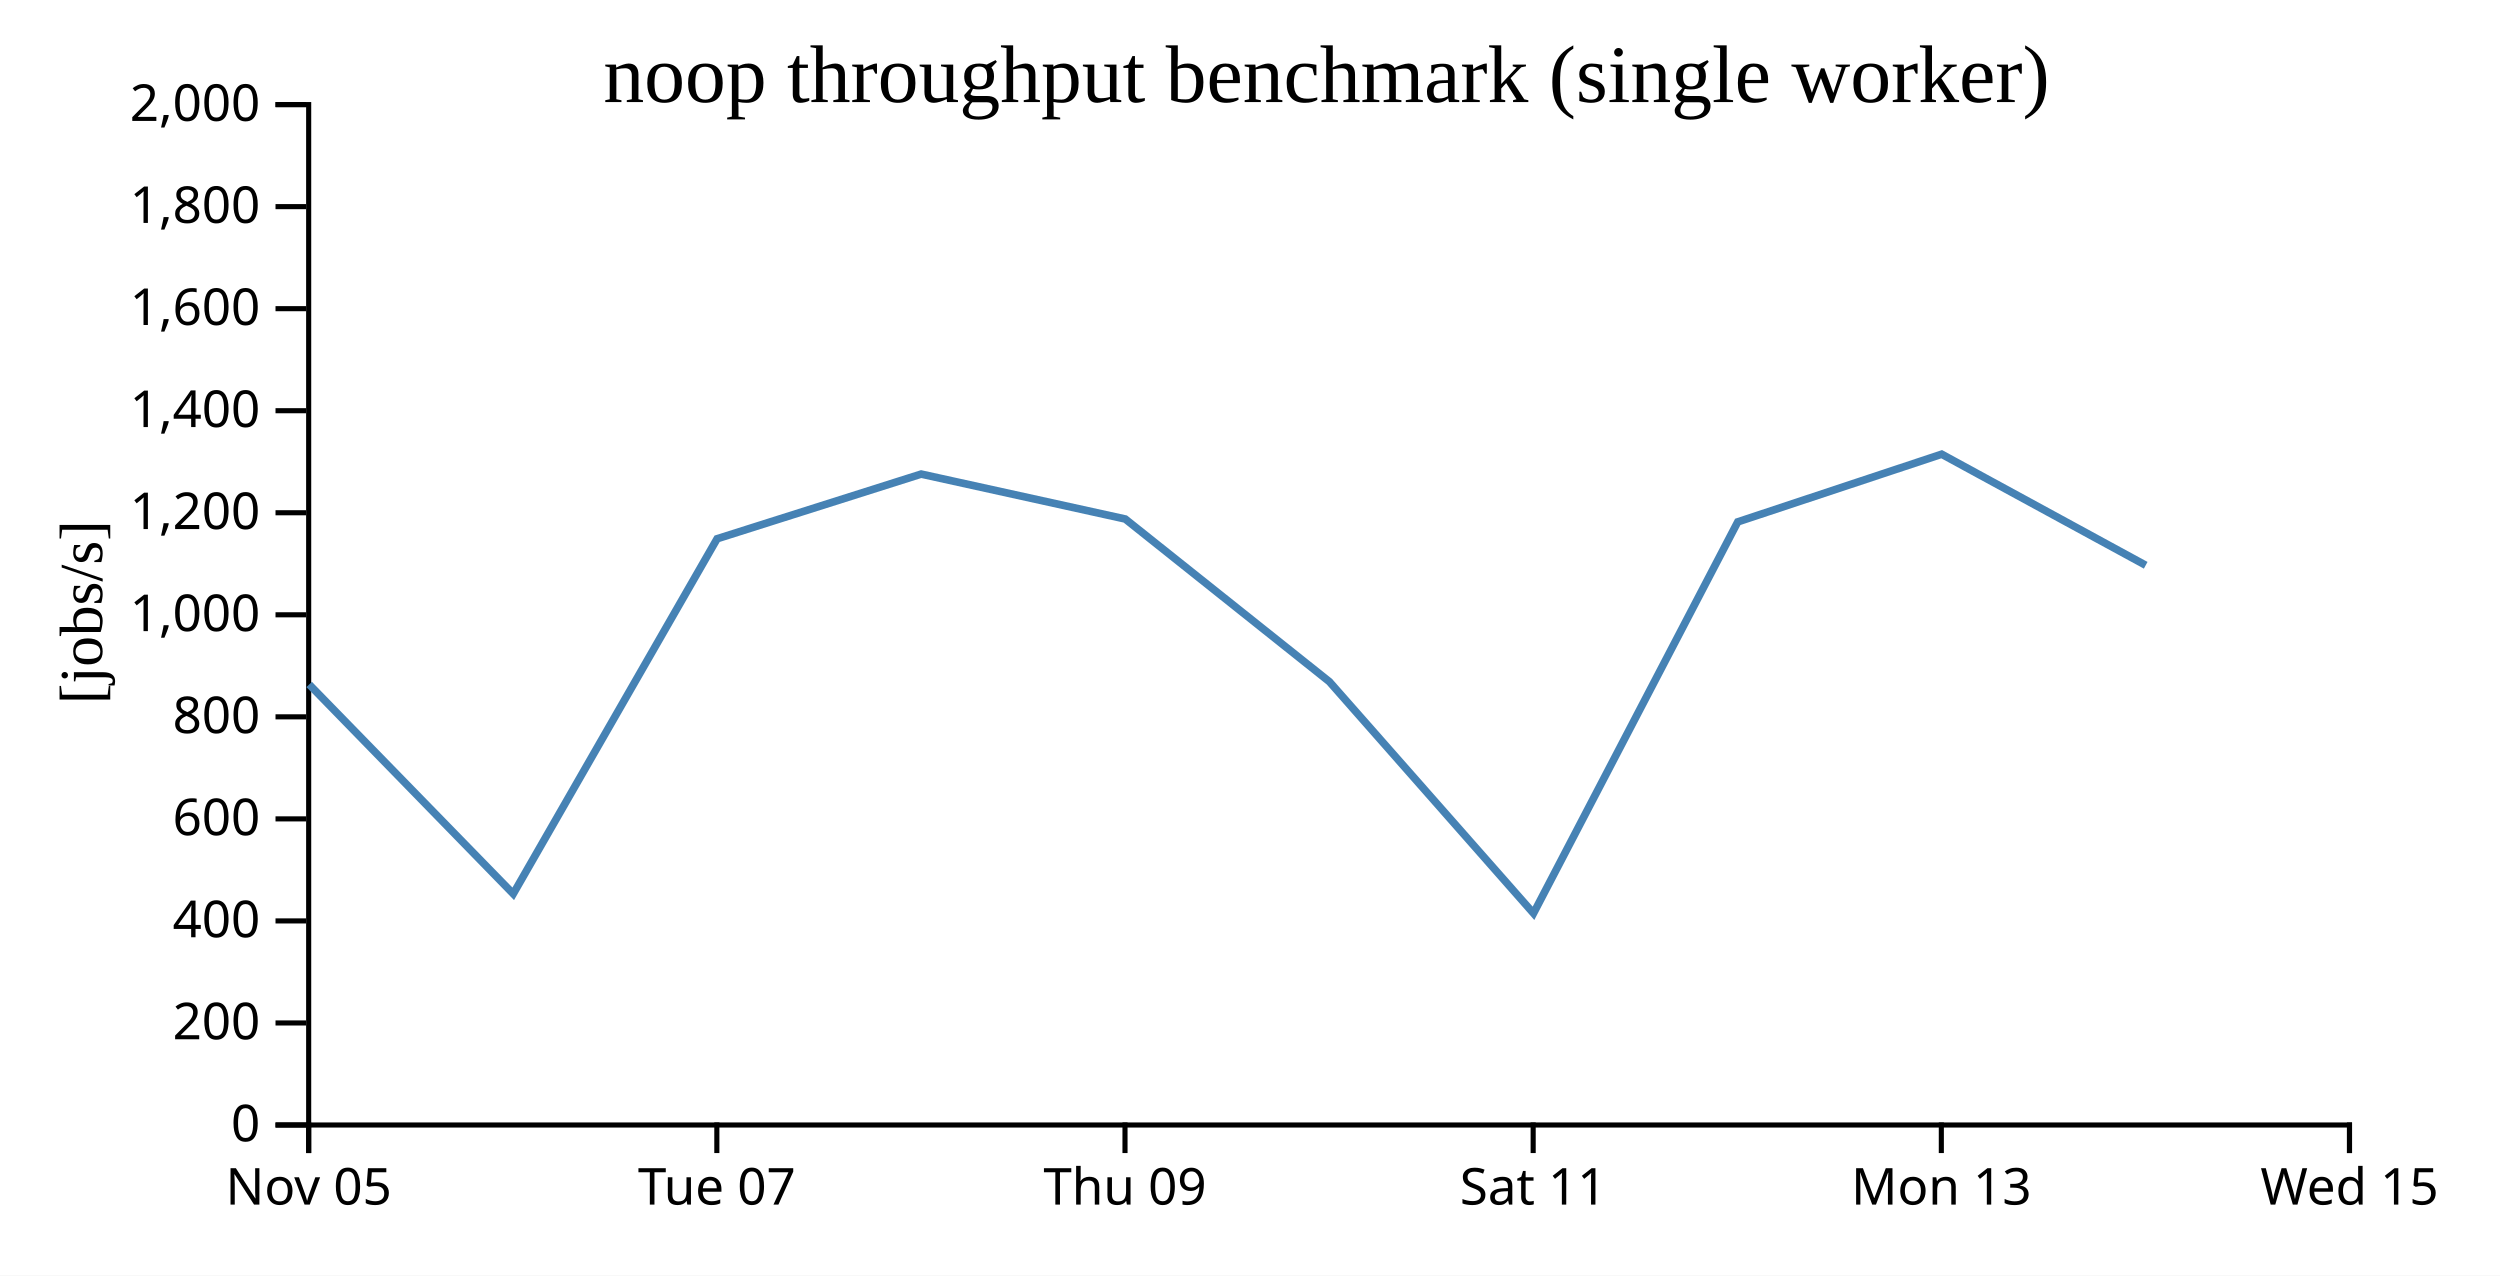
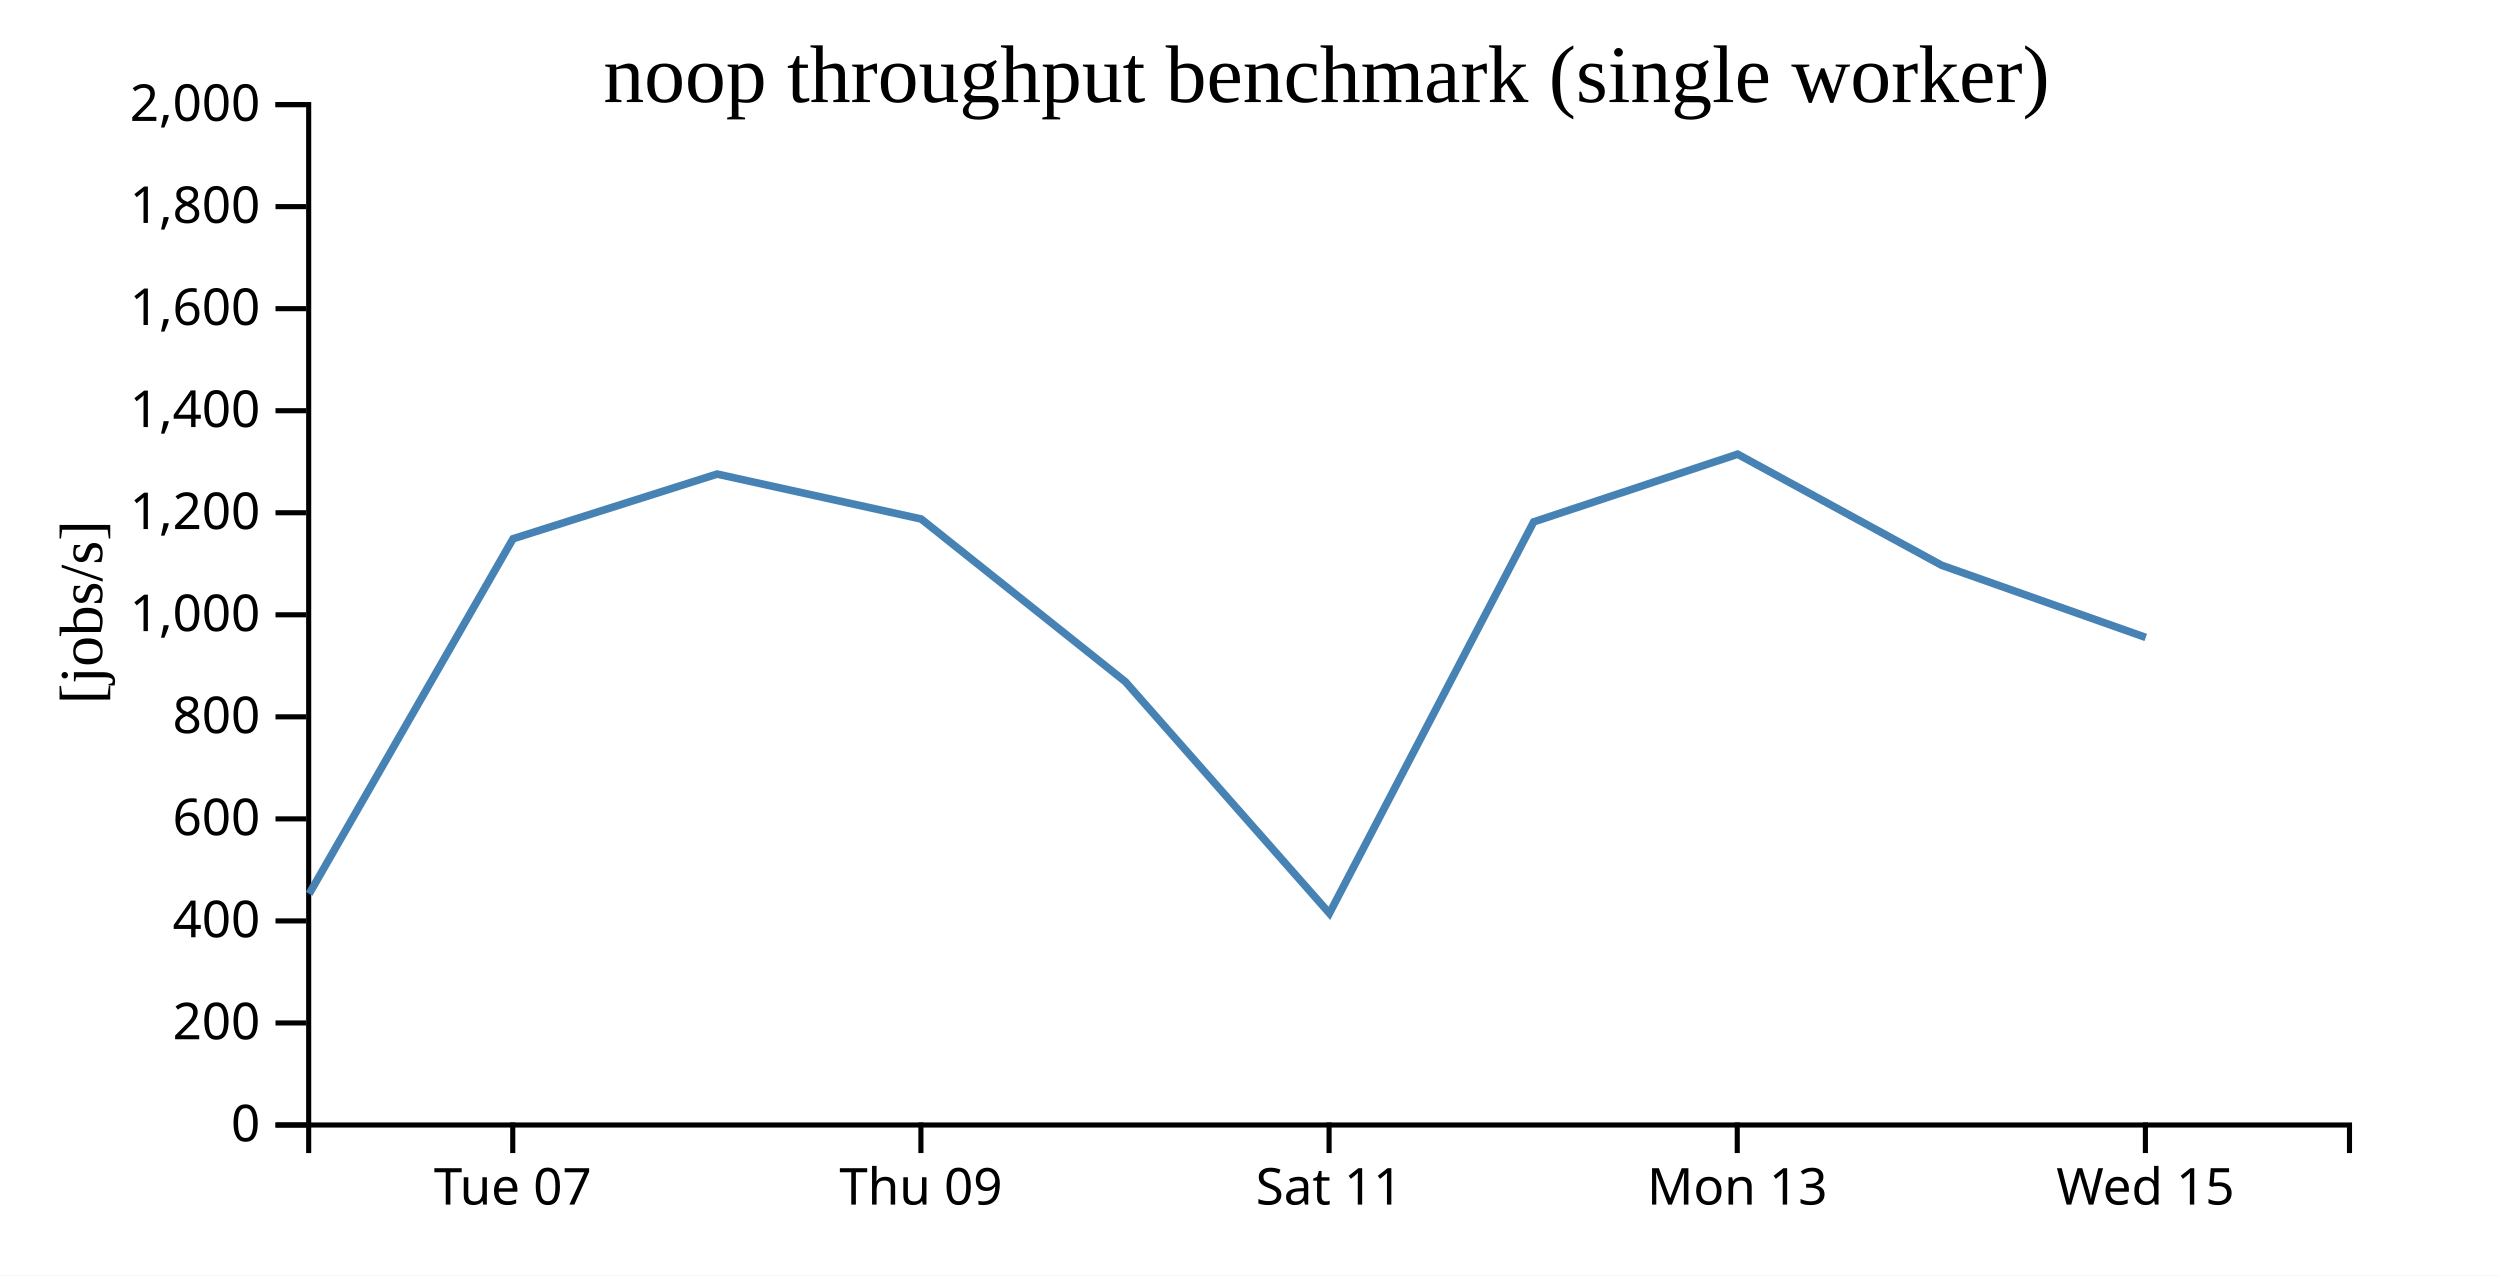
<svg xmlns="http://www.w3.org/2000/svg" width="490" height="250">
  <rect width="100%" height="100%" fill="white" />
  <g transform="translate(60,20)">
    <g transform="translate(0,200)" fill="none" font-size="10" font-family="sans-serif" text-anchor="middle">
      <path class="domain" stroke="currentColor" d="M0.5,6V0.5H400.5V6" />
-       <g class="tick" opacity="1" transform="translate(0.5,0)">
-         <line stroke="currentColor" y2="6" />
-         <text fill="currentColor" y="9" dy="0.71em">Nov 05</text>
-       </g>
-       <g class="tick" opacity="1" transform="translate(80.5,0)">
+       <g class="tick" opacity="1" transform="translate(40.5,0)">
        <line stroke="currentColor" y2="6" />
        <text fill="currentColor" y="9" dy="0.71em">Tue 07</text>
      </g>
-       <g class="tick" opacity="1" transform="translate(160.5,0)">
+       <g class="tick" opacity="1" transform="translate(120.5,0)">
        <line stroke="currentColor" y2="6" />
        <text fill="currentColor" y="9" dy="0.71em">Thu 09</text>
      </g>
-       <g class="tick" opacity="1" transform="translate(240.5,0)">
+       <g class="tick" opacity="1" transform="translate(200.5,0)">
        <line stroke="currentColor" y2="6" />
        <text fill="currentColor" y="9" dy="0.71em">Sat 11</text>
      </g>
-       <g class="tick" opacity="1" transform="translate(320.5,0)">
+       <g class="tick" opacity="1" transform="translate(280.5,0)">
        <line stroke="currentColor" y2="6" />
        <text fill="currentColor" y="9" dy="0.71em">Mon 13</text>
      </g>
-       <g class="tick" opacity="1" transform="translate(400.5,0)">
+       <g class="tick" opacity="1" transform="translate(360.5,0)">
        <line stroke="currentColor" y2="6" />
        <text fill="currentColor" y="9" dy="0.71em">Wed 15</text>
      </g>
    </g>
    <g fill="none" font-size="10" font-family="sans-serif" text-anchor="end">
      <path class="domain" stroke="currentColor" d="M-6,200.5H0.5V0.5H-6" />
      <g class="tick" opacity="1" transform="translate(0,200.5)">
        <line stroke="currentColor" x2="-6" />
        <text fill="currentColor" x="-9" dy="0.32em">0</text>
      </g>
      <g class="tick" opacity="1" transform="translate(0,180.5)">
        <line stroke="currentColor" x2="-6" />
        <text fill="currentColor" x="-9" dy="0.32em">200</text>
      </g>
      <g class="tick" opacity="1" transform="translate(0,160.5)">
        <line stroke="currentColor" x2="-6" />
        <text fill="currentColor" x="-9" dy="0.32em">400</text>
      </g>
      <g class="tick" opacity="1" transform="translate(0,140.5)">
        <line stroke="currentColor" x2="-6" />
        <text fill="currentColor" x="-9" dy="0.32em">600</text>
      </g>
      <g class="tick" opacity="1" transform="translate(0,120.5)">
        <line stroke="currentColor" x2="-6" />
        <text fill="currentColor" x="-9" dy="0.32em">800</text>
      </g>
      <g class="tick" opacity="1" transform="translate(0,100.5)">
        <line stroke="currentColor" x2="-6" />
        <text fill="currentColor" x="-9" dy="0.32em">1,000</text>
      </g>
      <g class="tick" opacity="1" transform="translate(0,80.5)">
        <line stroke="currentColor" x2="-6" />
        <text fill="currentColor" x="-9" dy="0.32em">1,200</text>
      </g>
      <g class="tick" opacity="1" transform="translate(0,60.5)">
        <line stroke="currentColor" x2="-6" />
        <text fill="currentColor" x="-9" dy="0.32em">1,400</text>
      </g>
      <g class="tick" opacity="1" transform="translate(0,40.5)">
        <line stroke="currentColor" x2="-6" />
        <text fill="currentColor" x="-9" dy="0.32em">1,600</text>
      </g>
      <g class="tick" opacity="1" transform="translate(0,20.5)">
        <line stroke="currentColor" x2="-6" />
        <text fill="currentColor" x="-9" dy="0.32em">1,800</text>
      </g>
      <g class="tick" opacity="1" transform="translate(0,0.5)">
        <line stroke="currentColor" x2="-6" />
        <text fill="currentColor" x="-9" dy="0.32em">2,000</text>
      </g>
    </g>
    <text text-anchor="middle" style="font-size: 12px" transform="rotate(-90)" y="-40" x="-100">[jobs/s]</text>
    <text text-anchor="middle" style="font-size: 16px" y="0" x="200">noop throughput benchmark (single worker)</text>
-     <path fill="none" stroke="steelblue" stroke-width="1.5" d="M0.597,114.158L40.595,155.19L80.553,85.597L120.55,72.919L160.55,81.727L200.554,113.604L240.565,159.009L280.601,82.288L320.569,69.024L360.557,90.794" />
+     <path fill="none" stroke="steelblue" stroke-width="1.5" d="M0.595,155.19L40.553,85.597L80.55,72.919L120.55,81.727L160.554,113.604L200.565,159.009L240.601,82.288L280.569,69.024L320.557,90.794L360.568,104.94" />
  </g>
</svg>
